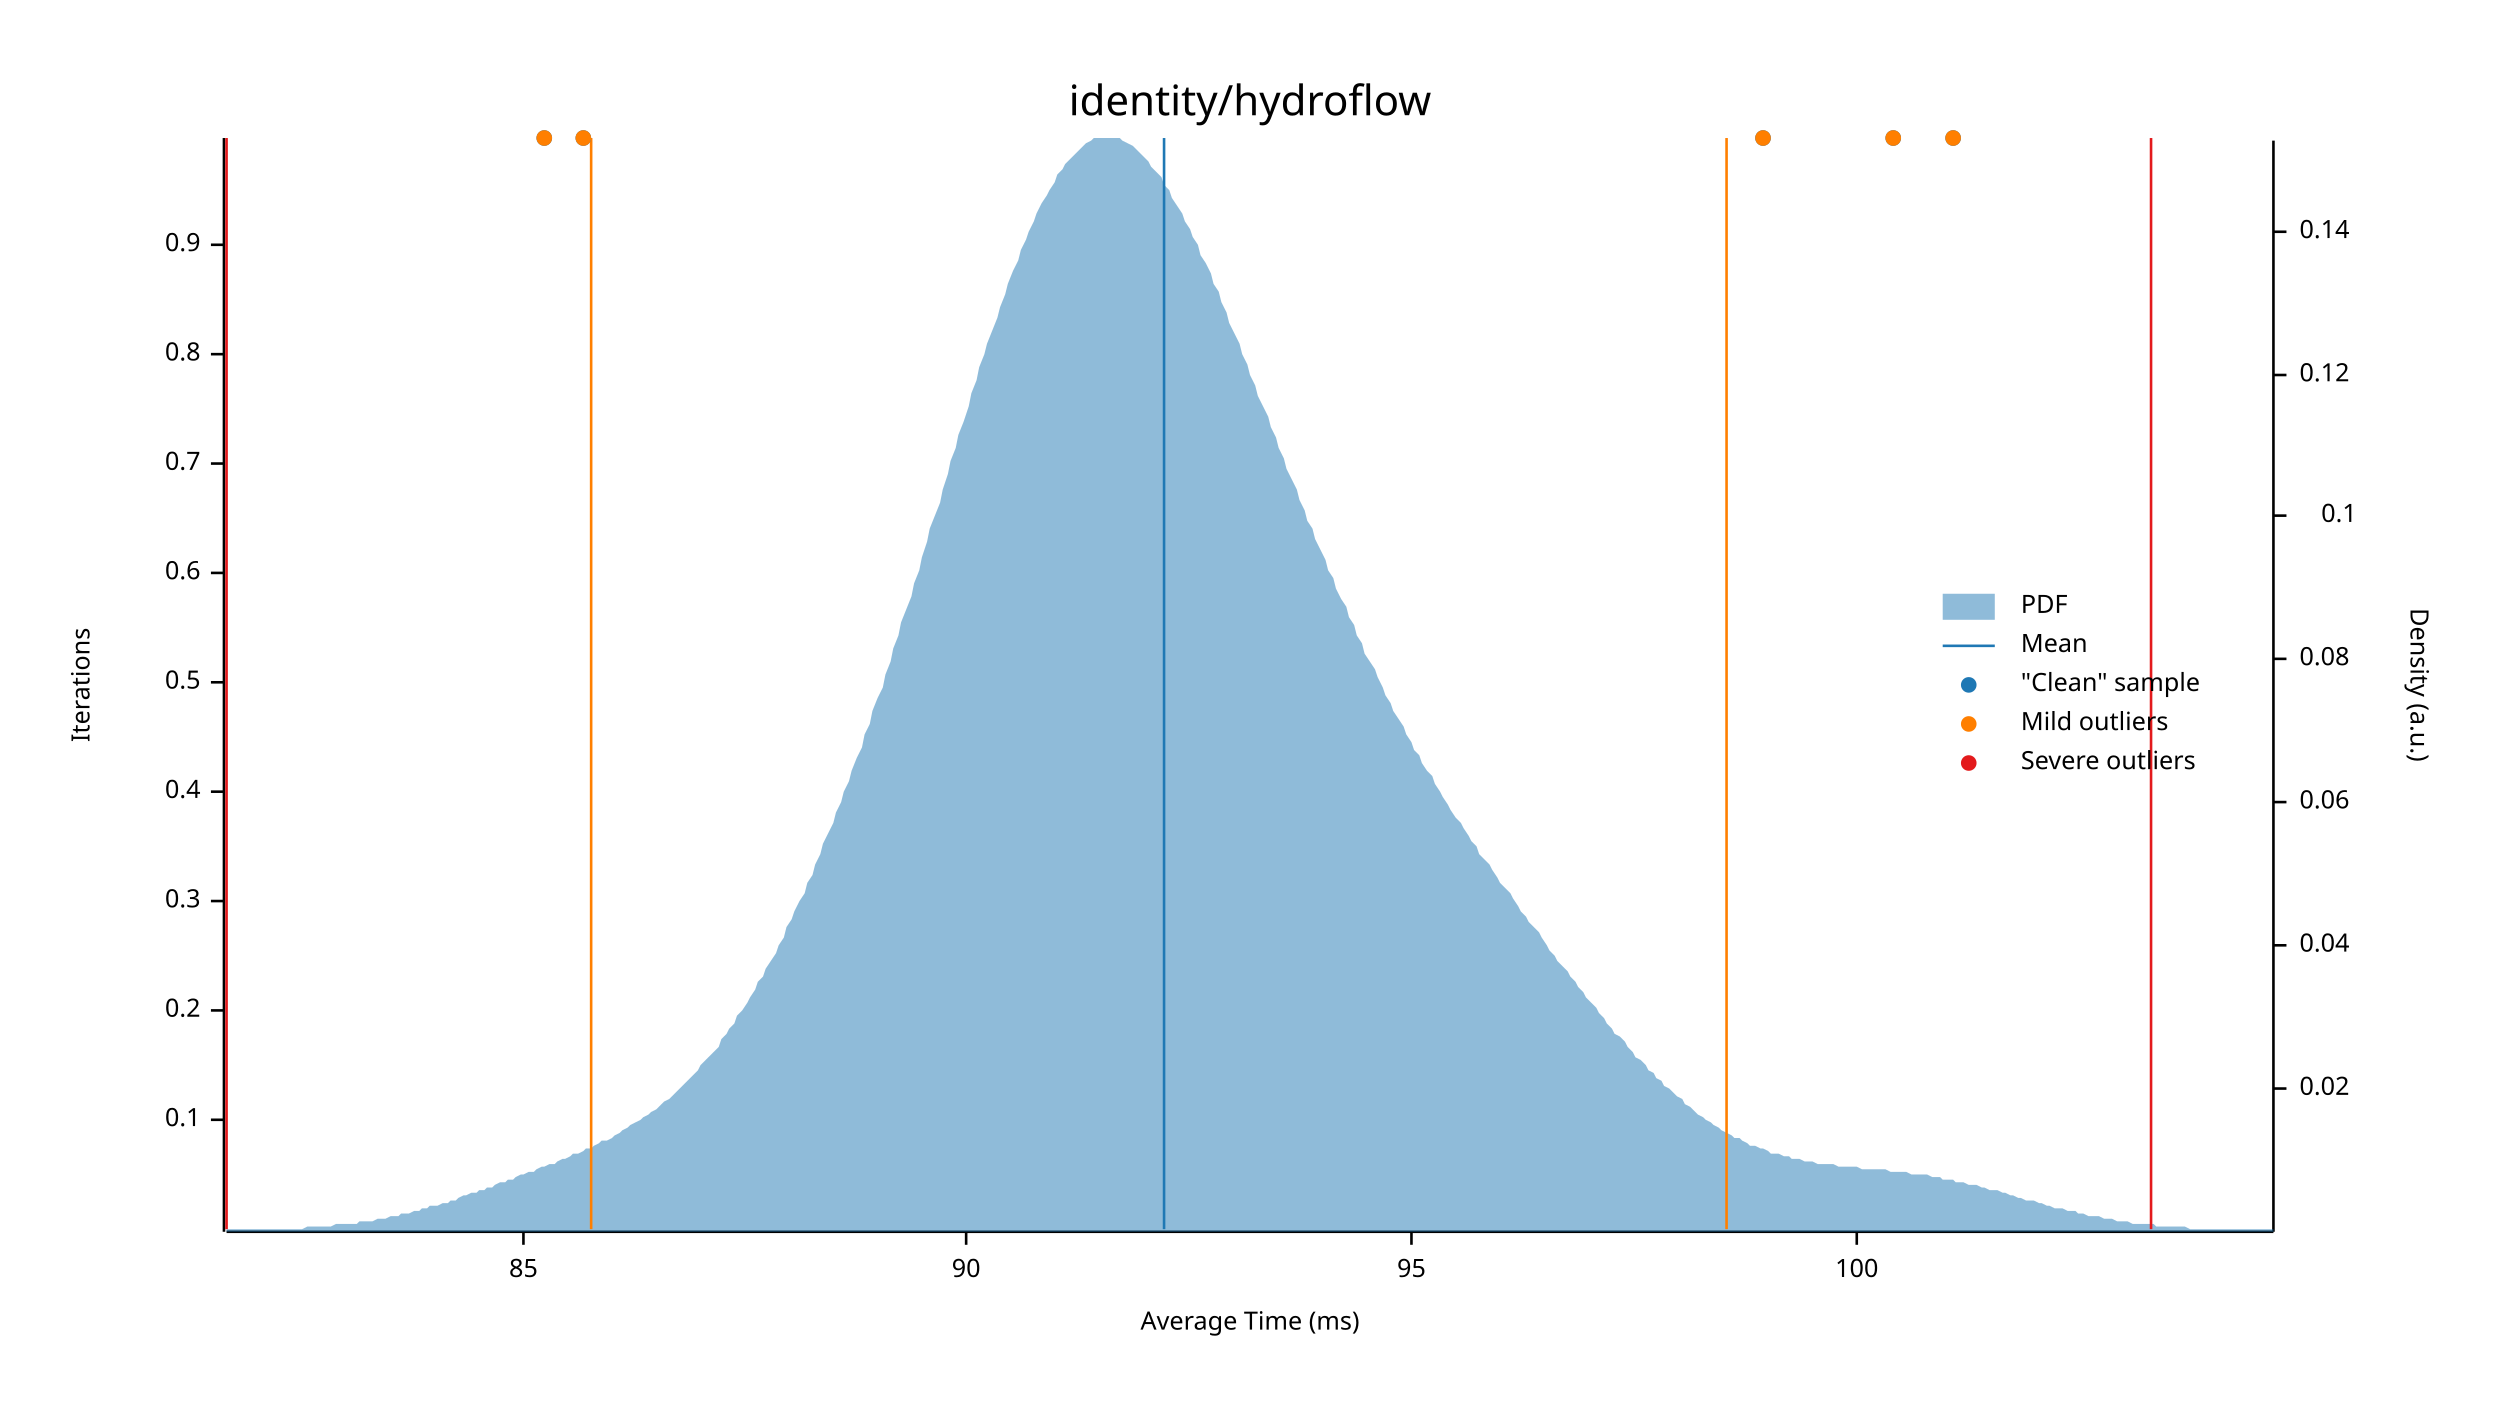
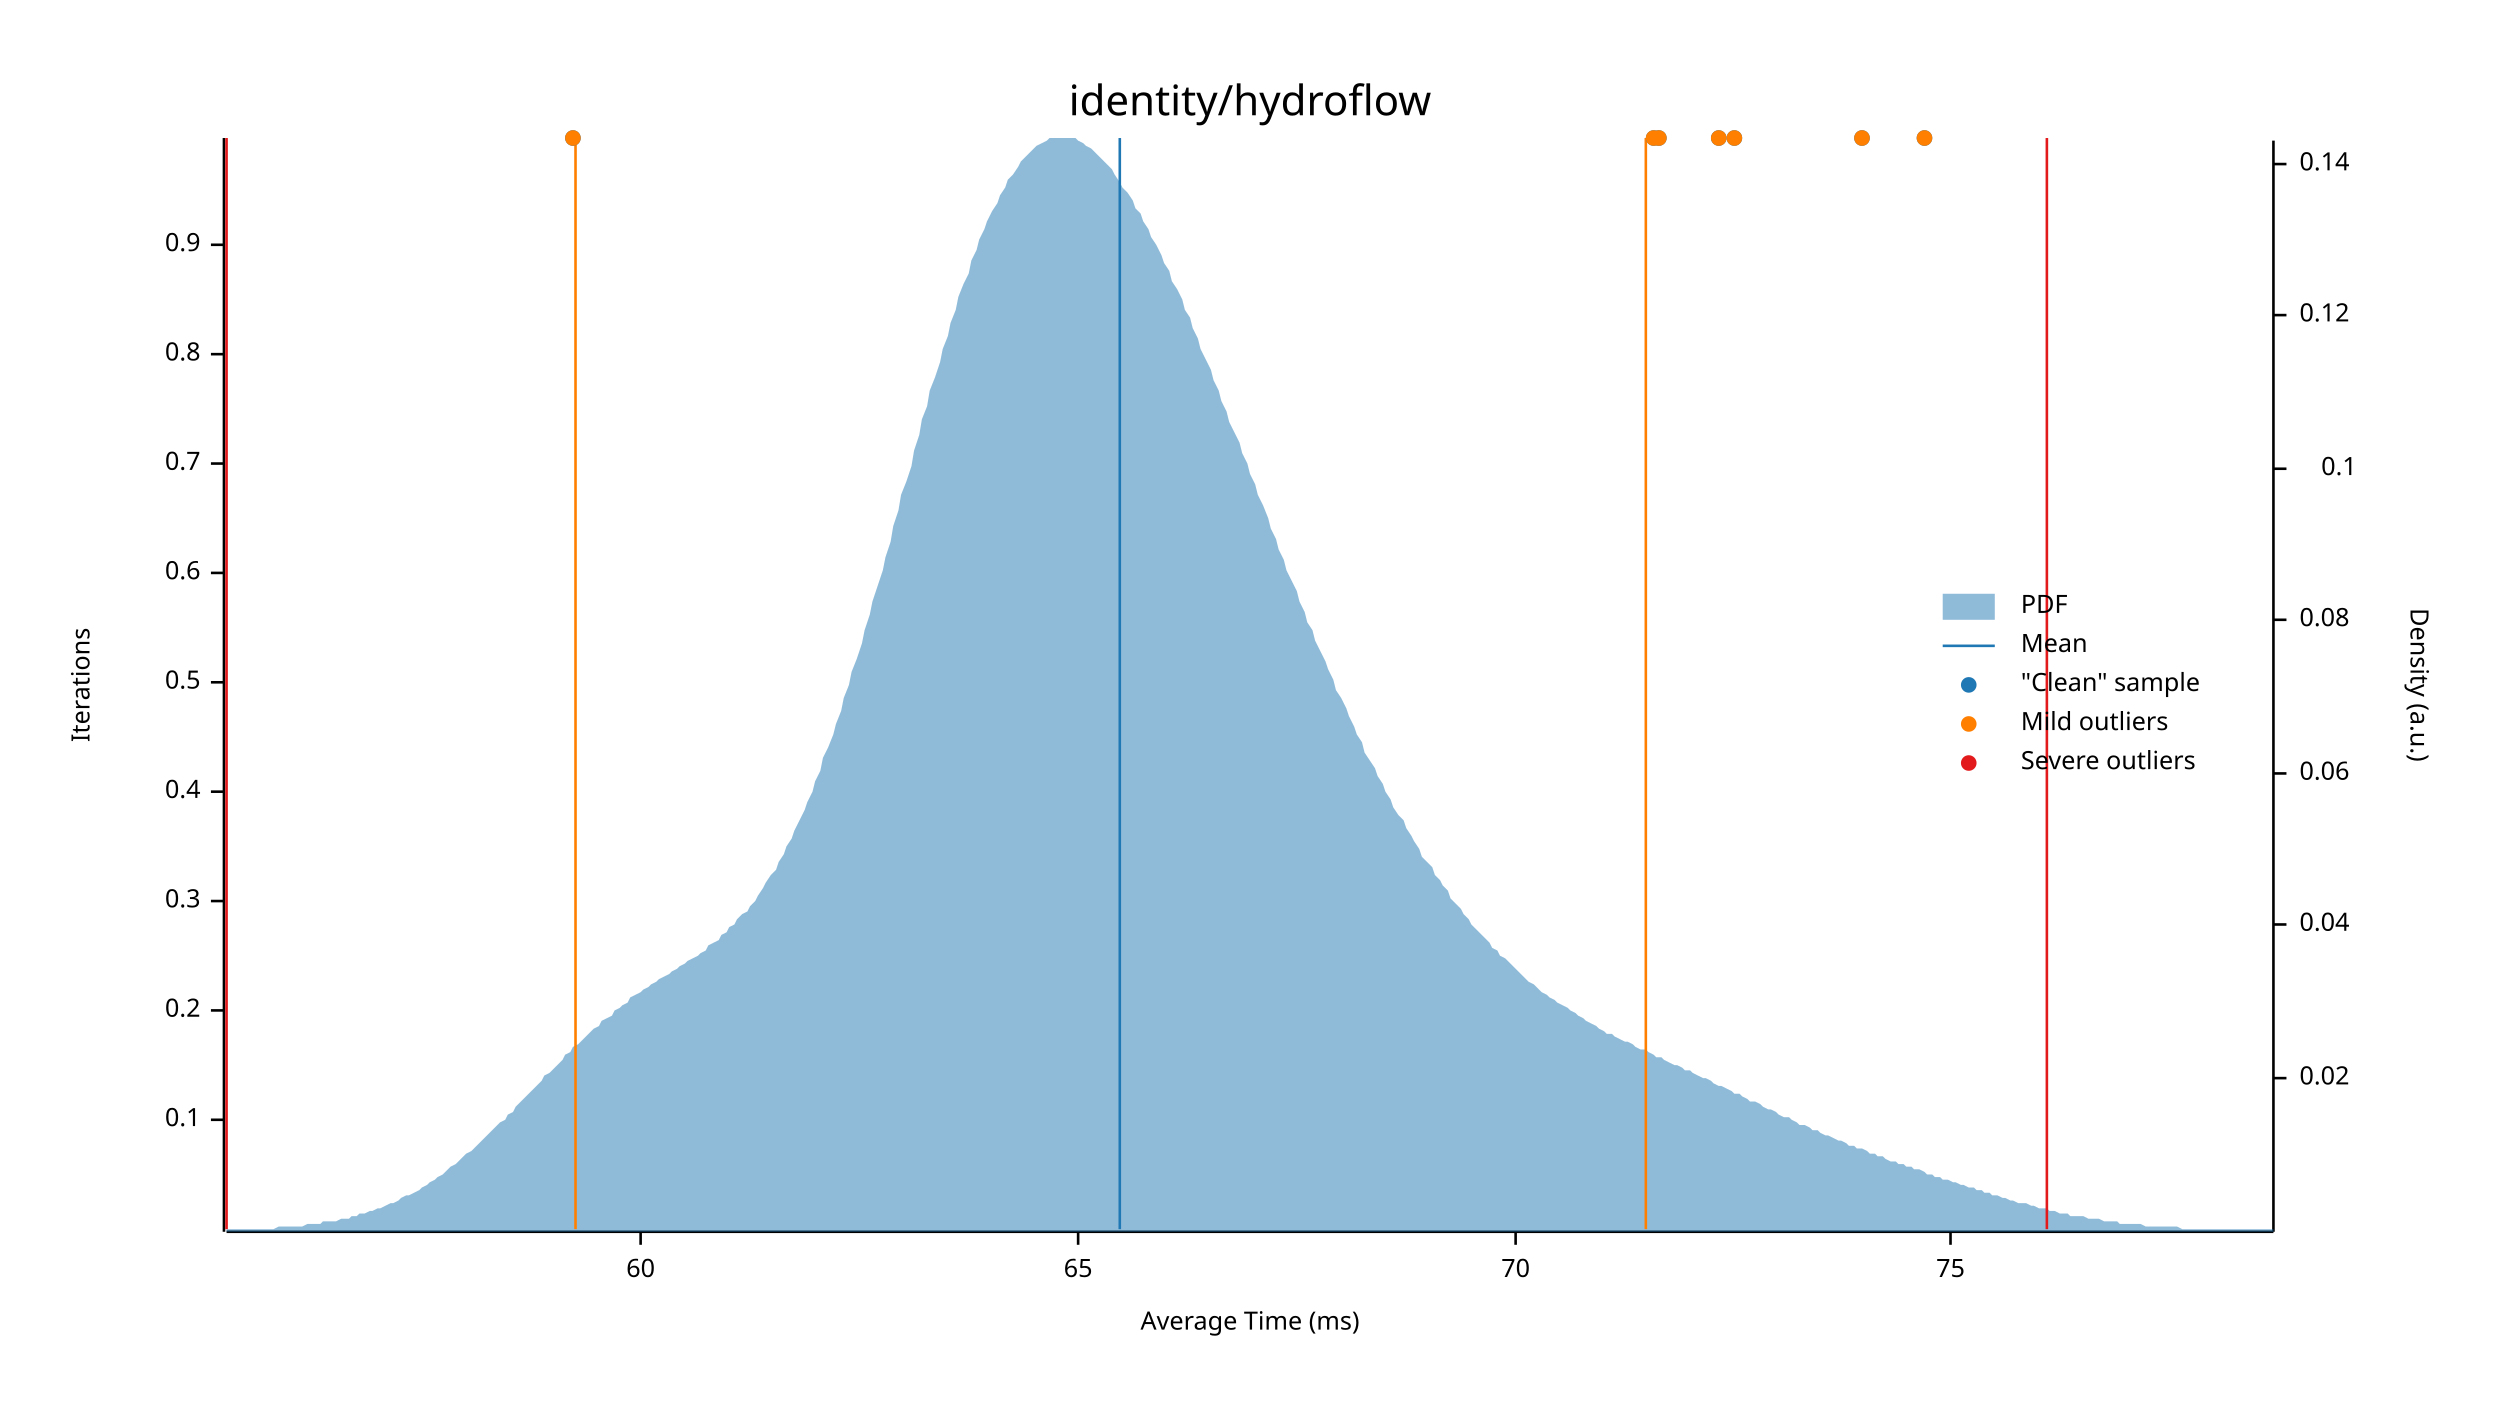
<svg xmlns="http://www.w3.org/2000/svg" width="960" height="540" viewBox="0 0 960 540">
  <text x="480" y="32" dy="0.76em" text-anchor="middle" font-family="sans-serif" font-size="16.129" opacity="1" fill="#000000">
identity/hydroflow
</text>
  <text x="27" y="263" dy="0.76em" text-anchor="middle" font-family="sans-serif" font-size="9.677" opacity="1" fill="#000000" transform="rotate(270, 27, 263)">
Iterations
</text>
  <text x="480" y="513" dy="-0.5ex" text-anchor="middle" font-family="sans-serif" font-size="9.677" opacity="1" fill="#000000">
Average Time (ms)
</text>
  <polyline fill="none" opacity="1" stroke="#000000" stroke-width="1" points="86,53 86,473 " />
  <text x="77" y="430" dy="0.5ex" text-anchor="end" font-family="sans-serif" font-size="9.677" opacity="1" fill="#000000">
0.1
</text>
  <polyline fill="none" opacity="1" stroke="#000000" stroke-width="1" points="81,430 86,430 " />
  <text x="77" y="388" dy="0.5ex" text-anchor="end" font-family="sans-serif" font-size="9.677" opacity="1" fill="#000000">
0.2
</text>
  <polyline fill="none" opacity="1" stroke="#000000" stroke-width="1" points="81,388 86,388 " />
  <text x="77" y="346" dy="0.5ex" text-anchor="end" font-family="sans-serif" font-size="9.677" opacity="1" fill="#000000">
0.3
</text>
  <polyline fill="none" opacity="1" stroke="#000000" stroke-width="1" points="81,346 86,346 " />
  <text x="77" y="304" dy="0.5ex" text-anchor="end" font-family="sans-serif" font-size="9.677" opacity="1" fill="#000000">
0.4
</text>
  <polyline fill="none" opacity="1" stroke="#000000" stroke-width="1" points="81,304 86,304 " />
  <text x="77" y="262" dy="0.5ex" text-anchor="end" font-family="sans-serif" font-size="9.677" opacity="1" fill="#000000">
0.5
</text>
  <polyline fill="none" opacity="1" stroke="#000000" stroke-width="1" points="81,262 86,262 " />
  <text x="77" y="220" dy="0.5ex" text-anchor="end" font-family="sans-serif" font-size="9.677" opacity="1" fill="#000000">
0.6
</text>
  <polyline fill="none" opacity="1" stroke="#000000" stroke-width="1" points="81,220 86,220 " />
  <text x="77" y="178" dy="0.5ex" text-anchor="end" font-family="sans-serif" font-size="9.677" opacity="1" fill="#000000">
0.7
</text>
  <polyline fill="none" opacity="1" stroke="#000000" stroke-width="1" points="81,178 86,178 " />
  <text x="77" y="136" dy="0.5ex" text-anchor="end" font-family="sans-serif" font-size="9.677" opacity="1" fill="#000000">
0.8
</text>
  <polyline fill="none" opacity="1" stroke="#000000" stroke-width="1" points="81,136 86,136 " />
  <text x="77" y="94" dy="0.5ex" text-anchor="end" font-family="sans-serif" font-size="9.677" opacity="1" fill="#000000">
0.9
</text>
  <polyline fill="none" opacity="1" stroke="#000000" stroke-width="1" points="81,94 86,94 " />
  <polyline fill="none" opacity="1" stroke="#000000" stroke-width="1" points="87,473 873,473 " />
-   <text x="201" y="483" dy="0.76em" text-anchor="middle" font-family="sans-serif" font-size="9.677" opacity="1" fill="#000000">
- 85
+   <text x="246" y="483" dy="0.76em" text-anchor="middle" font-family="sans-serif" font-size="9.677" opacity="1" fill="#000000">
+ 60
</text>
-   <polyline fill="none" opacity="1" stroke="#000000" stroke-width="1" points="201,473 201,478 " />
-   <text x="371" y="483" dy="0.76em" text-anchor="middle" font-family="sans-serif" font-size="9.677" opacity="1" fill="#000000">
- 90
+   <polyline fill="none" opacity="1" stroke="#000000" stroke-width="1" points="246,473 246,478 " />
+   <text x="414" y="483" dy="0.76em" text-anchor="middle" font-family="sans-serif" font-size="9.677" opacity="1" fill="#000000">
+ 65
</text>
-   <polyline fill="none" opacity="1" stroke="#000000" stroke-width="1" points="371,473 371,478 " />
-   <text x="542" y="483" dy="0.76em" text-anchor="middle" font-family="sans-serif" font-size="9.677" opacity="1" fill="#000000">
- 95
+   <polyline fill="none" opacity="1" stroke="#000000" stroke-width="1" points="414,473 414,478 " />
+   <text x="582" y="483" dy="0.76em" text-anchor="middle" font-family="sans-serif" font-size="9.677" opacity="1" fill="#000000">
+ 70
</text>
-   <polyline fill="none" opacity="1" stroke="#000000" stroke-width="1" points="542,473 542,478 " />
-   <text x="713" y="483" dy="0.76em" text-anchor="middle" font-family="sans-serif" font-size="9.677" opacity="1" fill="#000000">
- 100
+   <polyline fill="none" opacity="1" stroke="#000000" stroke-width="1" points="582,473 582,478 " />
+   <text x="749" y="483" dy="0.76em" text-anchor="middle" font-family="sans-serif" font-size="9.677" opacity="1" fill="#000000">
+ 75
</text>
-   <polyline fill="none" opacity="1" stroke="#000000" stroke-width="1" points="713,473 713,478 " />
+   <polyline fill="none" opacity="1" stroke="#000000" stroke-width="1" points="749,473 749,478 " />
  <text x="933" y="263" dy="0.76em" text-anchor="middle" font-family="sans-serif" font-size="9.677" opacity="1" fill="#000000" transform="rotate(90, 933, 263)">
Density (a.u.)
</text>
  <polyline fill="none" opacity="1" stroke="#000000" stroke-width="1" points="873,54 873,473 " />
-   <text x="883" y="418" dy="0.5ex" text-anchor="start" font-family="sans-serif" font-size="9.677" opacity="1" fill="#000000">
+   <text x="883" y="414" dy="0.5ex" text-anchor="start" font-family="sans-serif" font-size="9.677" opacity="1" fill="#000000">
0.02
</text>
-   <polyline fill="none" opacity="1" stroke="#000000" stroke-width="1" points="873,418 878,418 " />
-   <text x="883" y="363" dy="0.5ex" text-anchor="start" font-family="sans-serif" font-size="9.677" opacity="1" fill="#000000">
+   <polyline fill="none" opacity="1" stroke="#000000" stroke-width="1" points="873,414 878,414 " />
+   <text x="883" y="355" dy="0.5ex" text-anchor="start" font-family="sans-serif" font-size="9.677" opacity="1" fill="#000000">
0.04
</text>
-   <polyline fill="none" opacity="1" stroke="#000000" stroke-width="1" points="873,363 878,363 " />
-   <text x="883" y="308" dy="0.5ex" text-anchor="start" font-family="sans-serif" font-size="9.677" opacity="1" fill="#000000">
+   <polyline fill="none" opacity="1" stroke="#000000" stroke-width="1" points="873,355 878,355 " />
+   <text x="883" y="297" dy="0.5ex" text-anchor="start" font-family="sans-serif" font-size="9.677" opacity="1" fill="#000000">
0.06
</text>
-   <polyline fill="none" opacity="1" stroke="#000000" stroke-width="1" points="873,308 878,308 " />
-   <text x="883" y="253" dy="0.5ex" text-anchor="start" font-family="sans-serif" font-size="9.677" opacity="1" fill="#000000">
+   <polyline fill="none" opacity="1" stroke="#000000" stroke-width="1" points="873,297 878,297 " />
+   <text x="883" y="238" dy="0.5ex" text-anchor="start" font-family="sans-serif" font-size="9.677" opacity="1" fill="#000000">
0.08
</text>
-   <polyline fill="none" opacity="1" stroke="#000000" stroke-width="1" points="873,253 878,253 " />
-   <text x="905" y="198" dy="0.5ex" text-anchor="end" font-family="sans-serif" font-size="9.677" opacity="1" fill="#000000">
+   <polyline fill="none" opacity="1" stroke="#000000" stroke-width="1" points="873,238 878,238 " />
+   <text x="905" y="180" dy="0.5ex" text-anchor="end" font-family="sans-serif" font-size="9.677" opacity="1" fill="#000000">
0.1
</text>
-   <polyline fill="none" opacity="1" stroke="#000000" stroke-width="1" points="873,198 878,198 " />
-   <text x="883" y="144" dy="0.5ex" text-anchor="start" font-family="sans-serif" font-size="9.677" opacity="1" fill="#000000">
+   <polyline fill="none" opacity="1" stroke="#000000" stroke-width="1" points="873,180 878,180 " />
+   <text x="883" y="121" dy="0.5ex" text-anchor="start" font-family="sans-serif" font-size="9.677" opacity="1" fill="#000000">
0.12
</text>
-   <polyline fill="none" opacity="1" stroke="#000000" stroke-width="1" points="873,144 878,144 " />
-   <text x="883" y="89" dy="0.5ex" text-anchor="start" font-family="sans-serif" font-size="9.677" opacity="1" fill="#000000">
+   <polyline fill="none" opacity="1" stroke="#000000" stroke-width="1" points="873,121 878,121 " />
+   <text x="883" y="63" dy="0.5ex" text-anchor="start" font-family="sans-serif" font-size="9.677" opacity="1" fill="#000000">
0.14
</text>
-   <polyline fill="none" opacity="1" stroke="#000000" stroke-width="1" points="873,89 878,89 " />
-   <polygon opacity="0.5" fill="#1F78B4" points="87,472 88,472 90,472 91,472 93,472 94,472 96,472 98,472 99,472 101,472 102,472 104,472 105,472 107,472 109,472 110,472 112,472 113,472 115,472 116,472 118,471 120,471 121,471 123,471 124,471 126,471 127,471 129,470 131,470 132,470 134,470 135,470 137,470 138,469 140,469 142,469 143,469 145,468 146,468 148,468 150,467 151,467 153,467 154,466 156,466 157,466 159,465 161,465 162,464 164,464 165,463 167,463 168,463 170,462 172,462 173,461 175,461 176,460 178,459 179,459 181,458 183,458 184,457 186,457 187,456 189,456 190,455 192,454 194,454 195,453 197,453 198,452 200,451 201,451 203,450 205,450 206,449 208,448 209,448 211,447 213,447 214,446 216,445 217,445 219,444 220,443 222,443 224,442 225,441 227,441 228,440 230,439 231,438 233,438 235,437 236,436 238,435 239,434 241,433 242,432 244,431 246,430 247,429 249,428 250,427 252,426 253,425 255,423 257,422 258,421 260,419 261,418 263,416 264,415 266,413 268,411 269,409 271,407 272,406 274,404 276,402 277,399 279,397 280,395 282,393 283,390 285,388 287,385 288,383 290,380 291,377 293,375 294,372 296,369 298,366 299,363 301,360 302,356 304,353 305,350 307,346 309,343 310,339 312,336 313,332 315,328 316,324 318,320 320,316 321,312 323,308 324,304 326,300 327,296 329,291 331,287 332,282 334,278 335,273 337,268 339,264 340,259 342,254 343,249 345,244 346,239 348,234 350,229 351,224 353,219 354,214 356,208 357,203 359,198 361,193 362,188 364,182 365,177 367,172 368,167 370,162 372,156 373,151 375,146 376,141 378,136 379,132 381,127 383,122 384,118 386,113 387,109 389,104 391,100 392,96 394,92 395,89 397,85 398,82 400,78 402,75 403,73 405,70 406,67 408,65 409,63 411,61 413,59 414,58 416,56 417,55 419,54 420,53 422,53 424,53 425,53 427,53 428,53 430,53 431,54 433,55 435,56 436,57 438,59 439,60 441,62 442,64 444,66 446,68 447,71 449,73 450,76 452,79 454,82 455,85 457,88 458,91 460,94 461,98 463,101 465,105 466,109 468,112 469,116 471,120 472,124 474,128 476,132 477,136 479,140 480,144 482,148 483,152 485,156 487,160 488,164 490,168 491,172 493,176 494,180 496,184 498,188 499,192 501,196 502,200 504,203 505,207 507,211 509,215 510,219 512,222 513,226 515,230 517,233 518,237 520,240 521,244 523,247 524,251 526,254 528,257 529,260 531,264 532,267 534,270 535,273 537,276 539,279 540,282 542,285 543,288 545,290 546,293 548,296 550,298 551,301 553,304 554,306 556,309 557,311 559,314 561,316 562,318 564,321 565,323 567,325 568,328 570,330 572,332 573,334 575,337 576,339 578,341 580,343 581,345 583,348 584,350 586,352 587,354 589,356 591,358 592,360 594,363 595,365 597,367 598,369 600,371 602,373 603,375 605,377 606,379 608,381 609,383 611,385 613,387 614,389 616,391 617,393 619,395 620,397 622,398 624,400 625,402 627,404 628,406 630,407 632,409 633,411 635,412 636,414 638,415 639,417 641,418 643,420 644,421 646,422 647,424 649,425 650,426 652,428 654,429 655,430 657,431 658,432 660,433 661,434 663,435 665,436 666,437 668,437 669,438 671,439 672,440 674,440 676,441 677,441 679,442 680,443 682,443 683,443 685,444 687,444 688,445 690,445 691,445 693,446 695,446 696,446 698,447 699,447 701,447 702,447 704,447 706,448 707,448 709,448 710,448 712,448 713,448 715,449 717,449 718,449 720,449 721,449 723,449 724,449 726,450 728,450 729,450 731,450 732,450 734,451 735,451 737,451 739,451 740,451 742,452 743,452 745,452 746,453 748,453 750,453 751,454 753,454 754,454 756,455 758,455 759,455 761,456 762,456 764,457 765,457 767,457 769,458 770,458 772,459 773,459 775,460 776,460 778,461 780,461 781,461 783,462 784,462 786,463 787,463 789,464 791,464 792,464 794,465 795,465 797,465 798,466 800,466 802,467 803,467 805,467 806,467 808,468 809,468 811,468 813,469 814,469 816,469 817,469 819,470 821,470 822,470 824,470 825,470 827,470 828,471 830,471 832,471 833,471 835,471 836,471 838,471 839,471 841,472 843,472 844,472 846,472 847,472 849,472 850,472 852,472 854,472 855,472 857,472 858,472 860,472 861,472 863,472 865,472 866,472 868,472 869,472 871,472 873,472 873,473 87,473 " />
-   <polyline fill="none" opacity="1" stroke="#1F78B4" stroke-width="1" points="447,472 447,53 " />
-   <polyline fill="none" opacity="1" stroke="#FF7F00" stroke-width="1" points="227,472 227,53 " />
-   <polyline fill="none" opacity="1" stroke="#FF7F00" stroke-width="1" points="663,472 663,53 " />
+   <polyline fill="none" opacity="1" stroke="#000000" stroke-width="1" points="873,63 878,63 " />
+   <polygon opacity="0.5" fill="#1F78B4" points="87,472 88,472 90,472 91,472 93,472 94,472 96,472 98,472 99,472 101,472 102,472 104,472 105,472 107,471 109,471 110,471 112,471 113,471 115,471 116,471 118,470 120,470 121,470 123,470 124,469 126,469 127,469 129,469 131,468 132,468 134,468 135,467 137,467 138,466 140,466 142,465 143,465 145,464 146,464 148,463 150,462 151,462 153,461 154,460 156,459 157,459 159,458 161,457 162,456 164,455 165,454 167,453 168,452 170,451 172,449 173,448 175,447 176,446 178,444 179,443 181,442 183,440 184,439 186,437 187,436 189,434 190,433 192,431 194,430 195,428 197,427 198,425 200,423 201,422 203,420 205,418 206,417 208,415 209,413 211,412 213,410 214,409 216,407 217,405 219,404 220,402 222,401 224,399 225,398 227,396 228,395 230,394 231,392 233,391 235,390 236,388 238,387 239,386 241,385 242,383 244,382 246,381 247,380 249,379 250,378 252,377 253,376 255,375 257,374 258,373 260,372 261,371 263,370 264,369 266,368 268,367 269,366 271,365 272,363 274,362 276,361 277,359 279,358 280,356 282,355 283,353 285,351 287,350 288,348 290,346 291,344 293,341 294,339 296,336 298,334 299,331 301,328 302,325 304,322 305,319 307,315 309,311 310,308 312,304 313,300 315,296 316,291 318,287 320,282 321,278 323,273 324,268 326,263 327,258 329,253 331,247 332,242 334,236 335,231 337,225 339,219 340,214 342,208 343,202 345,196 346,190 348,185 350,179 351,173 353,167 354,161 356,156 357,150 359,145 361,139 362,134 364,129 365,124 367,119 368,114 370,109 372,105 373,100 375,96 376,92 378,88 379,85 381,81 383,78 384,75 386,72 387,69 389,67 391,64 392,62 394,60 395,59 397,57 398,56 400,55 402,54 403,53 405,53 406,53 408,53 409,53 411,53 413,53 414,54 416,55 417,56 419,57 420,58 422,60 424,62 425,63 427,65 428,67 430,70 431,72 433,74 435,77 436,80 438,82 439,85 441,88 442,91 444,94 446,98 447,101 449,104 450,108 452,111 454,115 455,119 457,122 458,126 460,130 461,134 463,138 465,142 466,146 468,150 469,154 471,158 472,162 474,166 476,170 477,174 479,178 480,182 482,186 483,190 485,194 487,199 488,203 490,207 491,211 493,215 494,219 496,223 498,227 499,231 501,235 502,239 504,242 505,246 507,250 509,254 510,257 512,261 513,265 515,268 517,272 518,275 520,279 521,282 523,285 524,289 526,292 528,295 529,298 531,301 532,304 534,307 535,310 537,313 539,315 540,318 542,321 543,323 545,326 546,329 548,331 550,333 551,336 553,338 554,340 556,342 557,345 559,347 561,349 562,351 564,353 565,355 567,357 568,358 570,360 572,362 573,364 575,365 576,367 578,368 580,370 581,371 583,373 584,374 586,376 587,377 589,378 591,380 592,381 594,382 595,383 597,384 598,385 600,386 602,387 603,388 605,389 606,390 608,391 609,392 611,393 613,394 614,395 616,396 617,397 619,397 620,398 622,399 624,400 625,400 627,401 628,402 630,403 632,403 633,404 635,405 636,406 638,406 639,407 641,408 643,409 644,409 646,410 647,411 649,411 650,412 652,413 654,414 655,414 657,415 658,416 660,417 661,417 663,418 665,419 666,420 668,420 669,421 671,422 672,423 674,423 676,424 677,425 679,426 680,426 682,427 683,428 685,429 687,429 688,430 690,431 691,432 693,432 695,433 696,434 698,434 699,435 701,436 702,436 704,437 706,438 707,438 709,439 710,440 712,440 713,441 715,441 717,442 718,443 720,443 721,444 723,444 724,445 726,446 728,446 729,447 731,447 732,448 734,448 735,449 737,449 739,450 740,451 742,451 743,452 745,452 746,453 748,453 750,454 751,454 753,455 754,455 756,456 758,456 759,457 761,457 762,458 764,458 765,459 767,459 769,460 770,460 772,461 773,461 775,462 776,462 778,462 780,463 781,463 783,464 784,464 786,464 787,465 789,465 791,466 792,466 794,466 795,467 797,467 798,467 800,467 802,468 803,468 805,468 806,468 808,469 809,469 811,469 813,469 814,470 816,470 817,470 819,470 821,470 822,470 824,471 825,471 827,471 828,471 830,471 832,471 833,471 835,471 836,471 838,472 839,472 841,472 843,472 844,472 846,472 847,472 849,472 850,472 852,472 854,472 855,472 857,472 858,472 860,472 861,472 863,472 865,472 866,472 868,472 869,472 871,472 873,472 873,473 87,473 " />
+   <polyline fill="none" opacity="1" stroke="#1F78B4" stroke-width="1" points="430,472 430,53 " />
+   <polyline fill="none" opacity="1" stroke="#FF7F00" stroke-width="1" points="221,472 221,53 " />
+   <polyline fill="none" opacity="1" stroke="#FF7F00" stroke-width="1" points="632,472 632,53 " />
  <polyline fill="none" opacity="1" stroke="#E31A1C" stroke-width="1" points="87,472 87,53 " />
-   <polyline fill="none" opacity="1" stroke="#E31A1C" stroke-width="1" points="826,472 826,53 " />
-   <circle cx="727" cy="53" r="3" opacity="1" fill="#1F78B4" stroke="none" stroke-width="1" />
-   <circle cx="750" cy="53" r="3" opacity="1" fill="#1F78B4" stroke="none" stroke-width="1" />
-   <circle cx="677" cy="53" r="3" opacity="1" fill="#1F78B4" stroke="none" stroke-width="1" />
-   <circle cx="224" cy="53" r="3" opacity="1" fill="#1F78B4" stroke="none" stroke-width="1" />
-   <circle cx="209" cy="53" r="3" opacity="1" fill="#1F78B4" stroke="none" stroke-width="1" />
-   <circle cx="727" cy="53" r="3" opacity="1" fill="#FF7F00" stroke="none" stroke-width="1" />
-   <circle cx="750" cy="53" r="3" opacity="1" fill="#FF7F00" stroke="none" stroke-width="1" />
-   <circle cx="677" cy="53" r="3" opacity="1" fill="#FF7F00" stroke="none" stroke-width="1" />
-   <circle cx="224" cy="53" r="3" opacity="1" fill="#FF7F00" stroke="none" stroke-width="1" />
-   <circle cx="209" cy="53" r="3" opacity="1" fill="#FF7F00" stroke="none" stroke-width="1" />
+   <polyline fill="none" opacity="1" stroke="#E31A1C" stroke-width="1" points="786,472 786,53 " />
+   <circle cx="739" cy="53" r="3" opacity="1" fill="#1F78B4" stroke="none" stroke-width="1" />
+   <circle cx="637" cy="53" r="3" opacity="1" fill="#1F78B4" stroke="none" stroke-width="1" />
+   <circle cx="635" cy="53" r="3" opacity="1" fill="#1F78B4" stroke="none" stroke-width="1" />
+   <circle cx="666" cy="53" r="3" opacity="1" fill="#1F78B4" stroke="none" stroke-width="1" />
+   <circle cx="715" cy="53" r="3" opacity="1" fill="#1F78B4" stroke="none" stroke-width="1" />
+   <circle cx="660" cy="53" r="3" opacity="1" fill="#1F78B4" stroke="none" stroke-width="1" />
+   <circle cx="220" cy="53" r="3" opacity="1" fill="#1F78B4" stroke="none" stroke-width="1" />
+   <circle cx="739" cy="53" r="3" opacity="1" fill="#FF7F00" stroke="none" stroke-width="1" />
+   <circle cx="637" cy="53" r="3" opacity="1" fill="#FF7F00" stroke="none" stroke-width="1" />
+   <circle cx="635" cy="53" r="3" opacity="1" fill="#FF7F00" stroke="none" stroke-width="1" />
+   <circle cx="666" cy="53" r="3" opacity="1" fill="#FF7F00" stroke="none" stroke-width="1" />
+   <circle cx="715" cy="53" r="3" opacity="1" fill="#FF7F00" stroke="none" stroke-width="1" />
+   <circle cx="660" cy="53" r="3" opacity="1" fill="#FF7F00" stroke="none" stroke-width="1" />
+   <circle cx="220" cy="53" r="3" opacity="1" fill="#FF7F00" stroke="none" stroke-width="1" />
  <text x="776" y="228" dy="0.76em" text-anchor="start" font-family="sans-serif" font-size="9.677" opacity="1" fill="#000000">
PDF
</text>
  <text x="776" y="243" dy="0.76em" text-anchor="start" font-family="sans-serif" font-size="9.677" opacity="1" fill="#000000">
Mean
</text>
  <text x="776" y="258" dy="0.76em" text-anchor="start" font-family="sans-serif" font-size="9.677" opacity="1" fill="#000000">
"Clean" sample
</text>
  <text x="776" y="273" dy="0.76em" text-anchor="start" font-family="sans-serif" font-size="9.677" opacity="1" fill="#000000">
Mild outliers
</text>
  <text x="776" y="288" dy="0.76em" text-anchor="start" font-family="sans-serif" font-size="9.677" opacity="1" fill="#000000">
Severe outliers
</text>
  <rect x="746" y="228" width="20" height="10" opacity="0.5" fill="#1F78B4" stroke="none" />
  <polyline fill="none" opacity="1" stroke="#1F78B4" stroke-width="1" points="746,248 766,248 " />
  <circle cx="756" cy="263" r="3" opacity="1" fill="#1F78B4" stroke="none" stroke-width="1" />
  <circle cx="756" cy="278" r="3" opacity="1" fill="#FF7F00" stroke="none" stroke-width="1" />
  <circle cx="756" cy="293" r="3" opacity="1" fill="#E31A1C" stroke="none" stroke-width="1" />
</svg>
